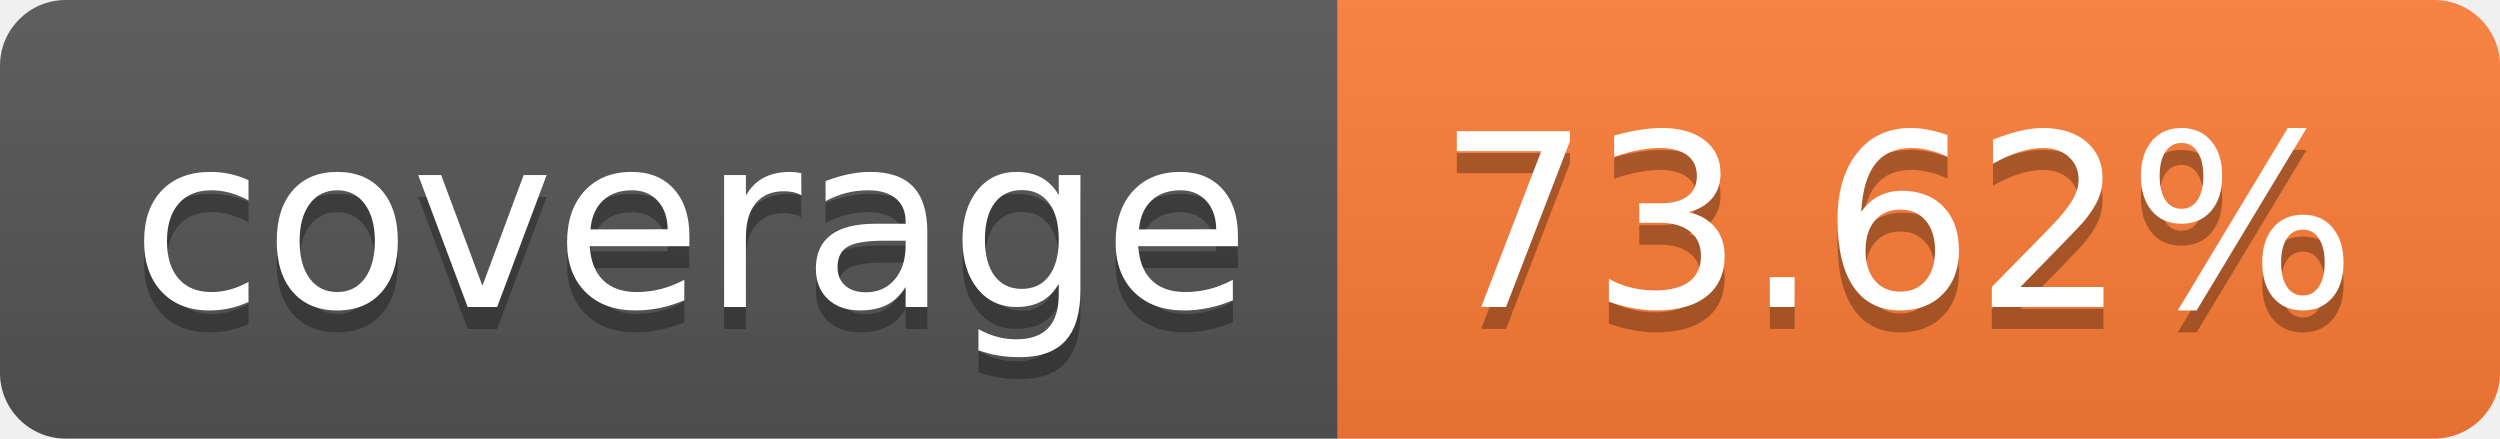
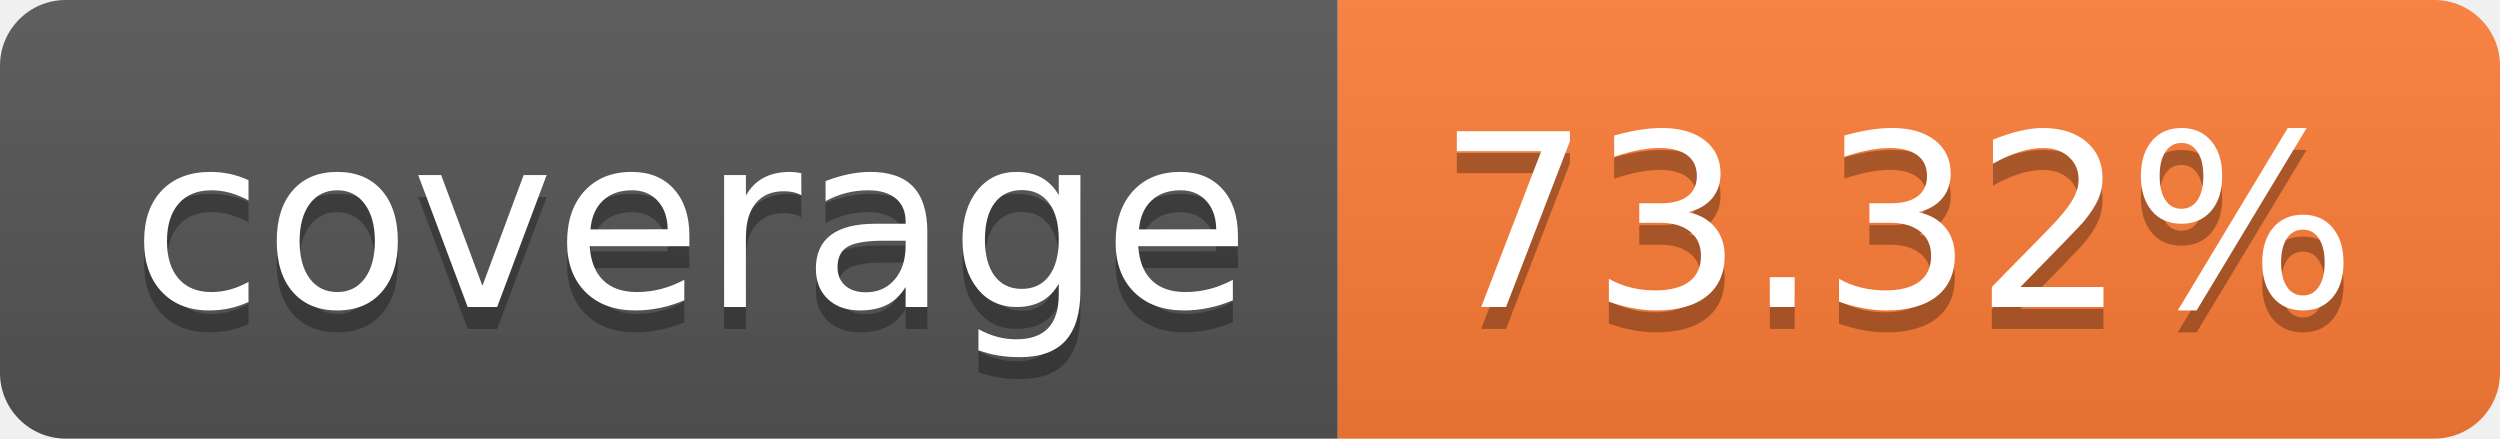
- <svg xmlns="http://www.w3.org/2000/svg" width="114" height="20" role="img" aria-label="coverage: 73.62%">
+ <svg xmlns="http://www.w3.org/2000/svg" width="114" height="20" role="img" aria-label="coverage: 73.32%">
  <linearGradient id="s" x2="0" y2="100%">
    <stop offset="0" stop-color="#bbb" stop-opacity=".1" />
    <stop offset="1" stop-opacity=".1" />
  </linearGradient>
  <clipPath id="r">
    <rect width="114" height="20" rx="3" fill="#fff" />
  </clipPath>
  <g clip-path="url(#r)">
    <rect width="61" height="20" fill="#555" />
    <rect x="61" width="53" height="20" fill="#fe7d37" />
    <rect width="114" height="20" fill="url(#s)" />
  </g>
  <g fill="#fff" text-anchor="middle" font-family="Verdana,Geneva,DejaVu Sans,sans-serif" text-rendering="geometricPrecision" font-size="110">
    <text aria-hidden="true" x="315" y="150" fill="#010101" fill-opacity=".3" transform="scale(.1)" textLength="510">coverage</text>
    <text x="315" y="140" transform="scale(.1)" fill="#fff" textLength="510">coverage</text>
-     <text aria-hidden="true" x="865" y="150" fill="#010101" fill-opacity=".3" transform="scale(.1)" textLength="430">73.62%</text>
-     <text x="865" y="140" transform="scale(.1)" fill="#fff" textLength="430">73.62%</text>
+     <text aria-hidden="true" x="865" y="150" fill="#010101" fill-opacity=".3" transform="scale(.1)" textLength="430">73.32%</text>
+     <text x="865" y="140" transform="scale(.1)" fill="#fff" textLength="430">73.32%</text>
  </g>
</svg>
